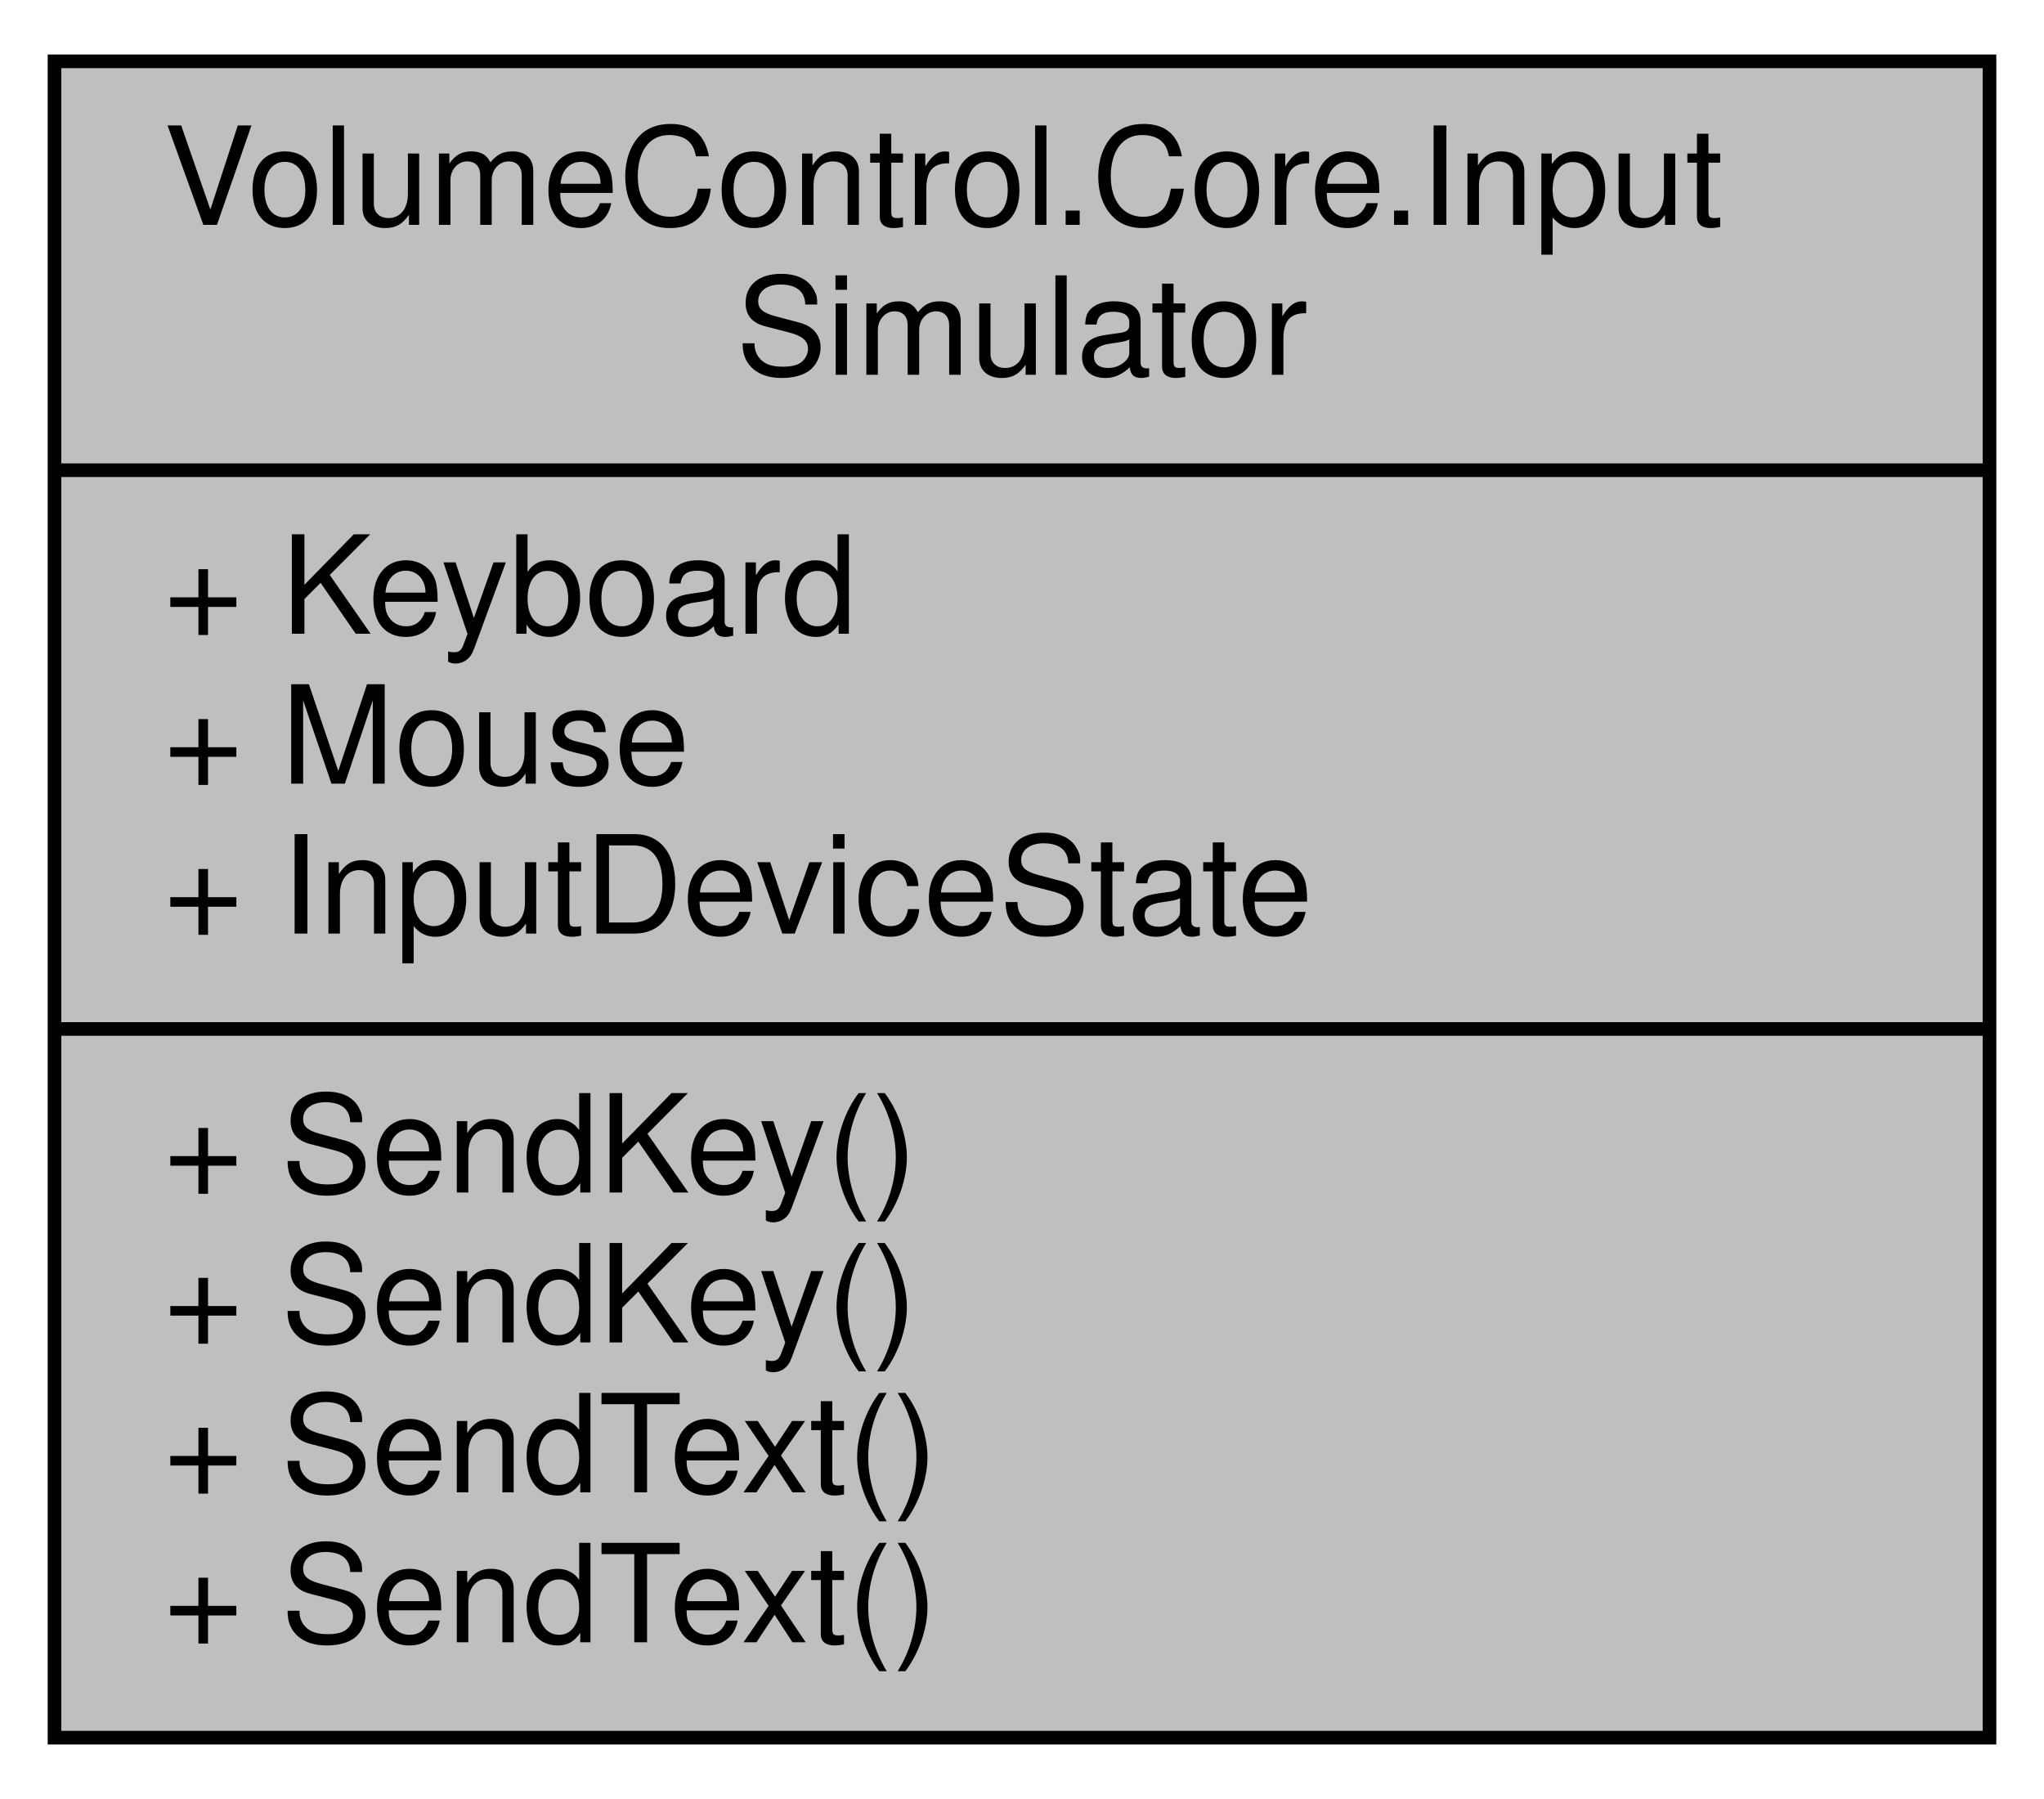
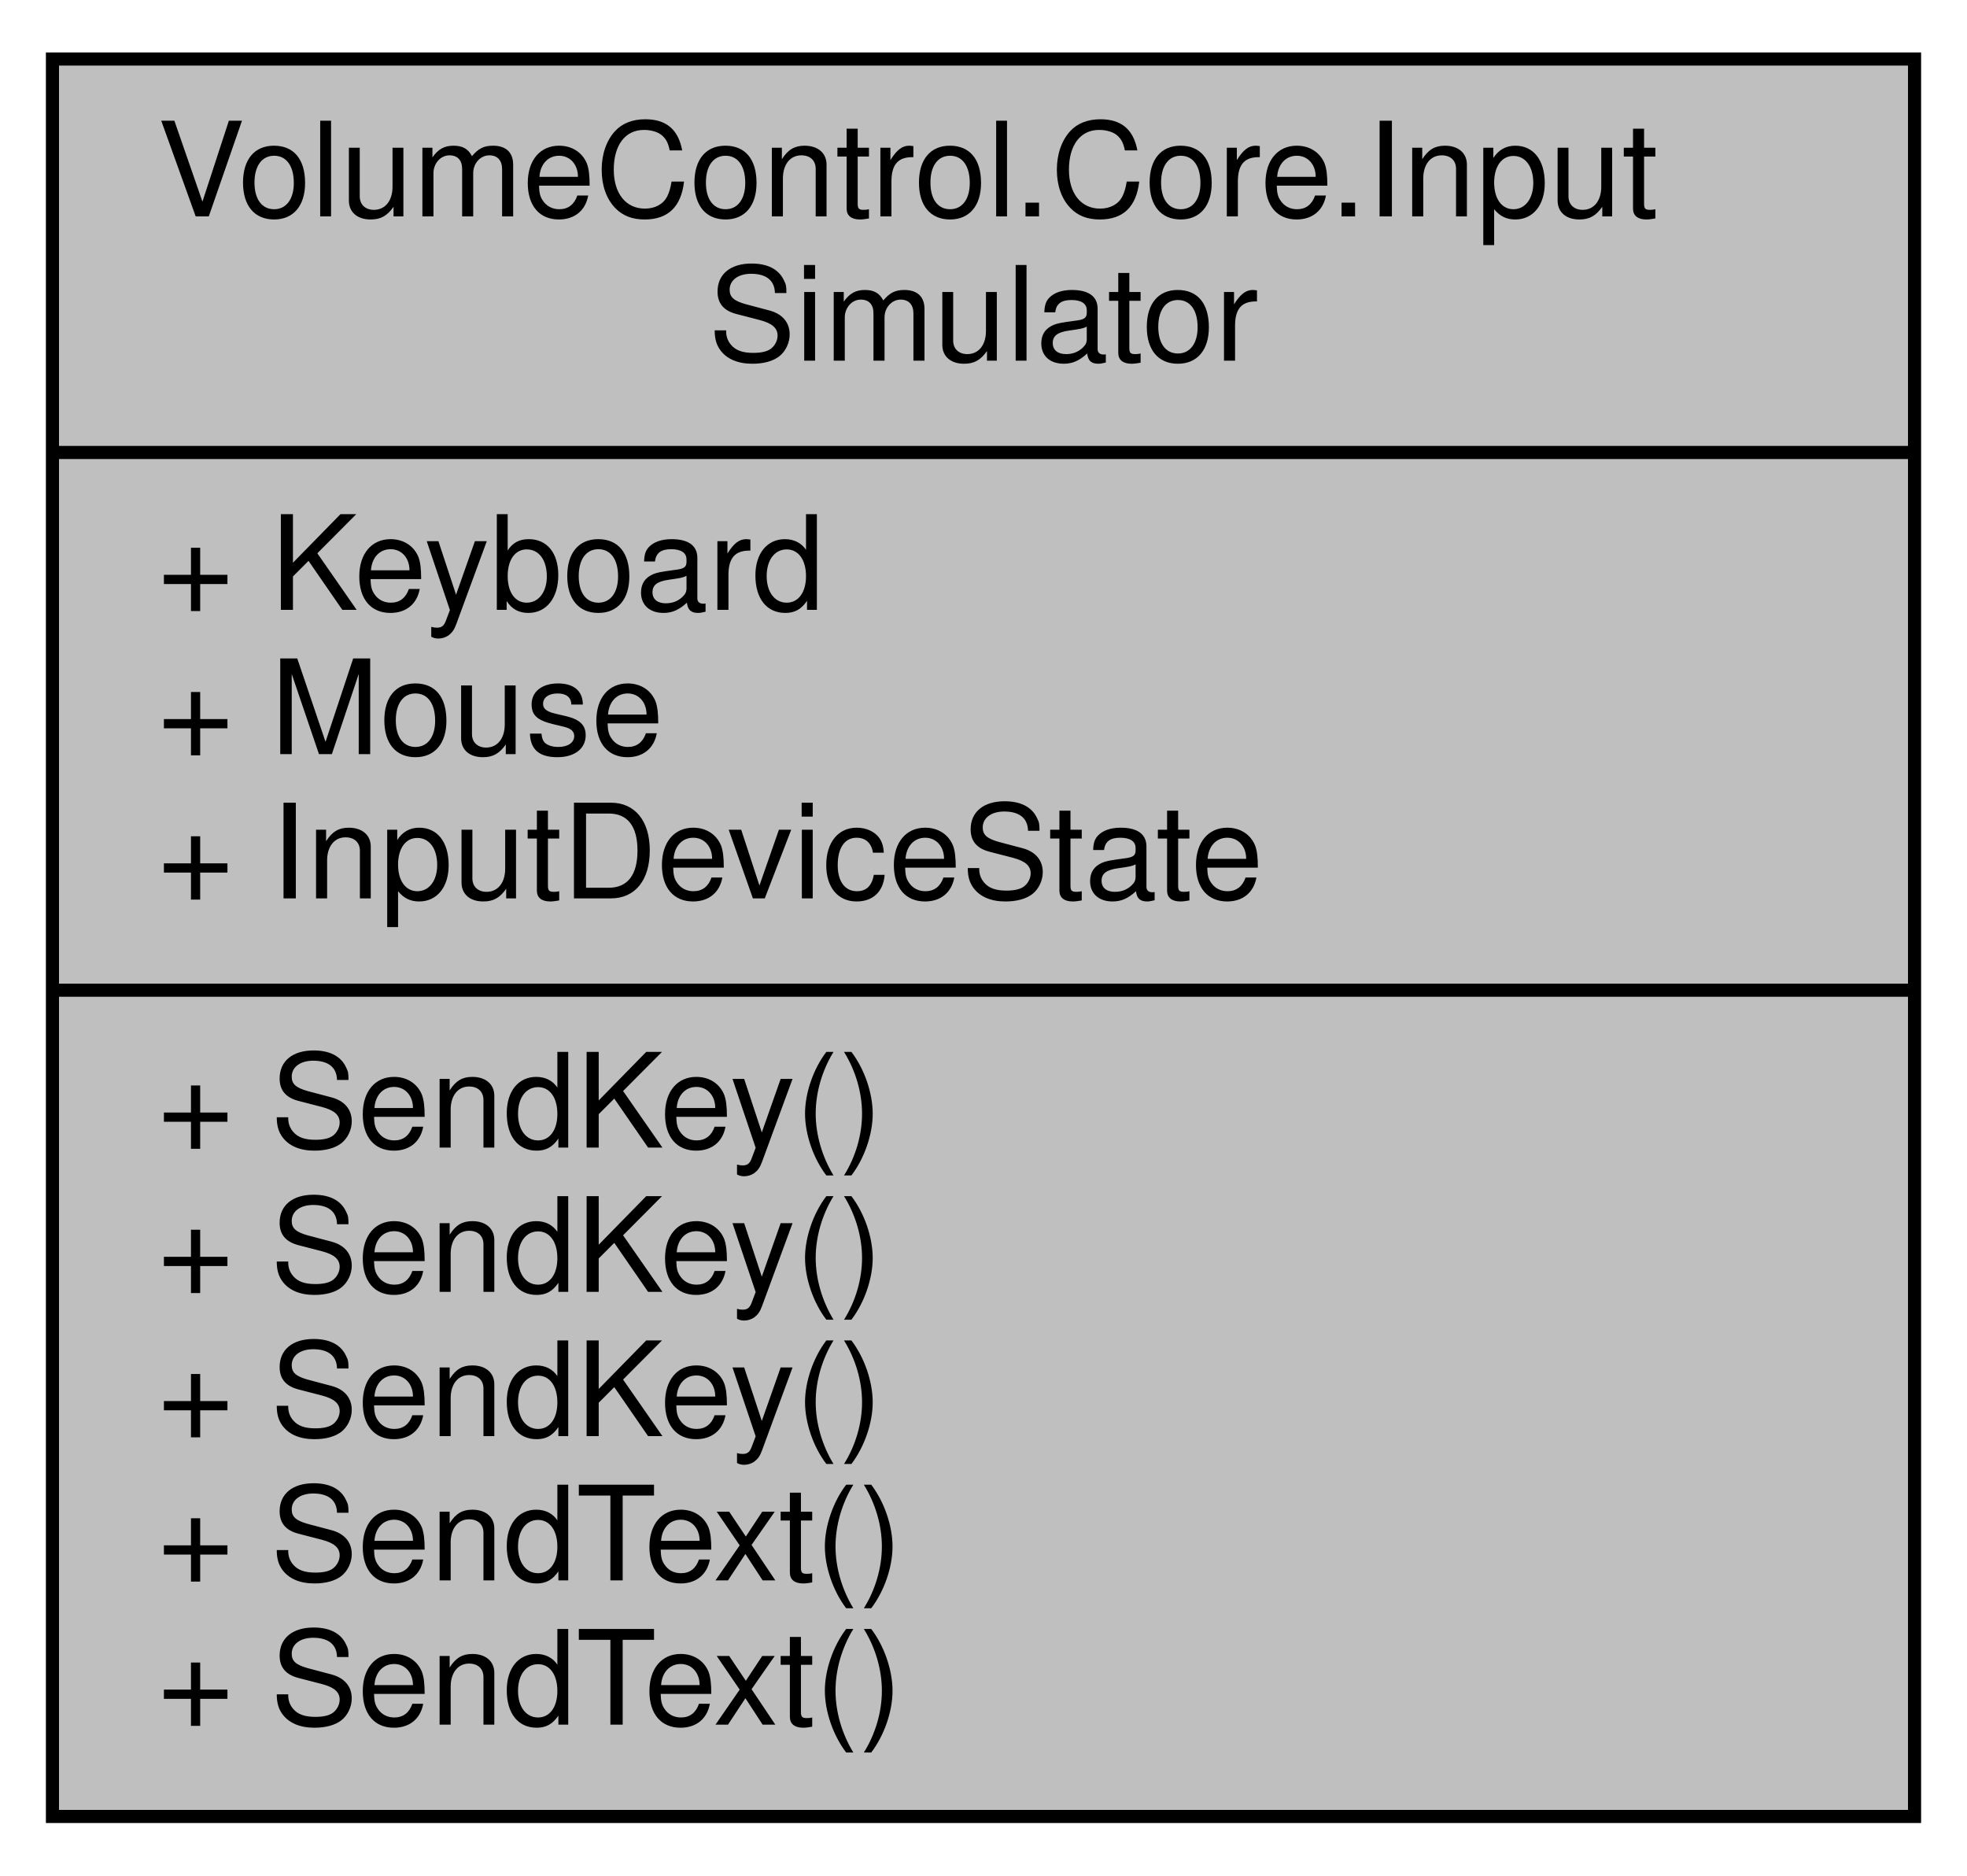
- <svg xmlns="http://www.w3.org/2000/svg" xmlns:xlink="http://www.w3.org/1999/xlink" width="150pt" height="132pt" viewBox="0.00 0.00 150.00 132.00">
-   <g id="graph0" class="graph" transform="scale(1 1) rotate(0) translate(4 128)">
+ <svg xmlns="http://www.w3.org/2000/svg" xmlns:xlink="http://www.w3.org/1999/xlink" width="150pt" height="143pt" viewBox="0.00 0.00 150.00 143.00">
+   <g id="graph0" class="graph" transform="scale(1 1) rotate(0) translate(4 139)">
    <g id="node1" class="node">
      <g id="a_node1">
        <a xlink:title="Provides a convenient way to synthesize keystrokes and other input.  See InputSimulatorEx....">
-           <polygon fill="#bfbfbf" stroke="black" points="0,-0.5 0,-123.5 142,-123.5 142,-0.5 0,-0.5" />
-           <text text-anchor="start" x="8" y="-111.5" font-family="Helvetica,sans-Serif" font-size="10.00">VolumeControl.Core.Input</text>
-           <text text-anchor="middle" x="71" y="-100.5" font-family="Helvetica,sans-Serif" font-size="10.00">Simulator</text>
-           <polyline fill="none" stroke="black" points="0,-93.5 142,-93.5 " />
-           <text text-anchor="start" x="8" y="-81.5" font-family="Helvetica,sans-Serif" font-size="10.00">+ Keyboard</text>
-           <text text-anchor="start" x="8" y="-70.5" font-family="Helvetica,sans-Serif" font-size="10.00">+ Mouse</text>
-           <text text-anchor="start" x="8" y="-59.5" font-family="Helvetica,sans-Serif" font-size="10.00">+ InputDeviceState</text>
-           <polyline fill="none" stroke="black" points="0,-52.5 142,-52.5 " />
+           <polygon fill="#bfbfbf" stroke="black" points="0,-0.5 0,-134.5 142,-134.5 142,-0.5 0,-0.5" />
+           <text text-anchor="start" x="8" y="-122.5" font-family="Helvetica,sans-Serif" font-size="10.00">VolumeControl.Core.Input</text>
+           <text text-anchor="middle" x="71" y="-111.5" font-family="Helvetica,sans-Serif" font-size="10.00">Simulator</text>
+           <polyline fill="none" stroke="black" points="0,-104.5 142,-104.5 " />
+           <text text-anchor="start" x="8" y="-92.5" font-family="Helvetica,sans-Serif" font-size="10.00">+ Keyboard</text>
+           <text text-anchor="start" x="8" y="-81.5" font-family="Helvetica,sans-Serif" font-size="10.00">+ Mouse</text>
+           <text text-anchor="start" x="8" y="-70.5" font-family="Helvetica,sans-Serif" font-size="10.00">+ InputDeviceState</text>
+           <polyline fill="none" stroke="black" points="0,-63.5 142,-63.5 " />
+           <text text-anchor="start" x="8" y="-51.5" font-family="Helvetica,sans-Serif" font-size="10.00">+ SendKey()</text>
          <text text-anchor="start" x="8" y="-40.5" font-family="Helvetica,sans-Serif" font-size="10.00">+ SendKey()</text>
          <text text-anchor="start" x="8" y="-29.5" font-family="Helvetica,sans-Serif" font-size="10.00">+ SendKey()</text>
          <text text-anchor="start" x="8" y="-18.5" font-family="Helvetica,sans-Serif" font-size="10.00">+ SendText()</text>
          <text text-anchor="start" x="8" y="-7.5" font-family="Helvetica,sans-Serif" font-size="10.00">+ SendText()</text>
        </a>
      </g>
    </g>
  </g>
</svg>
